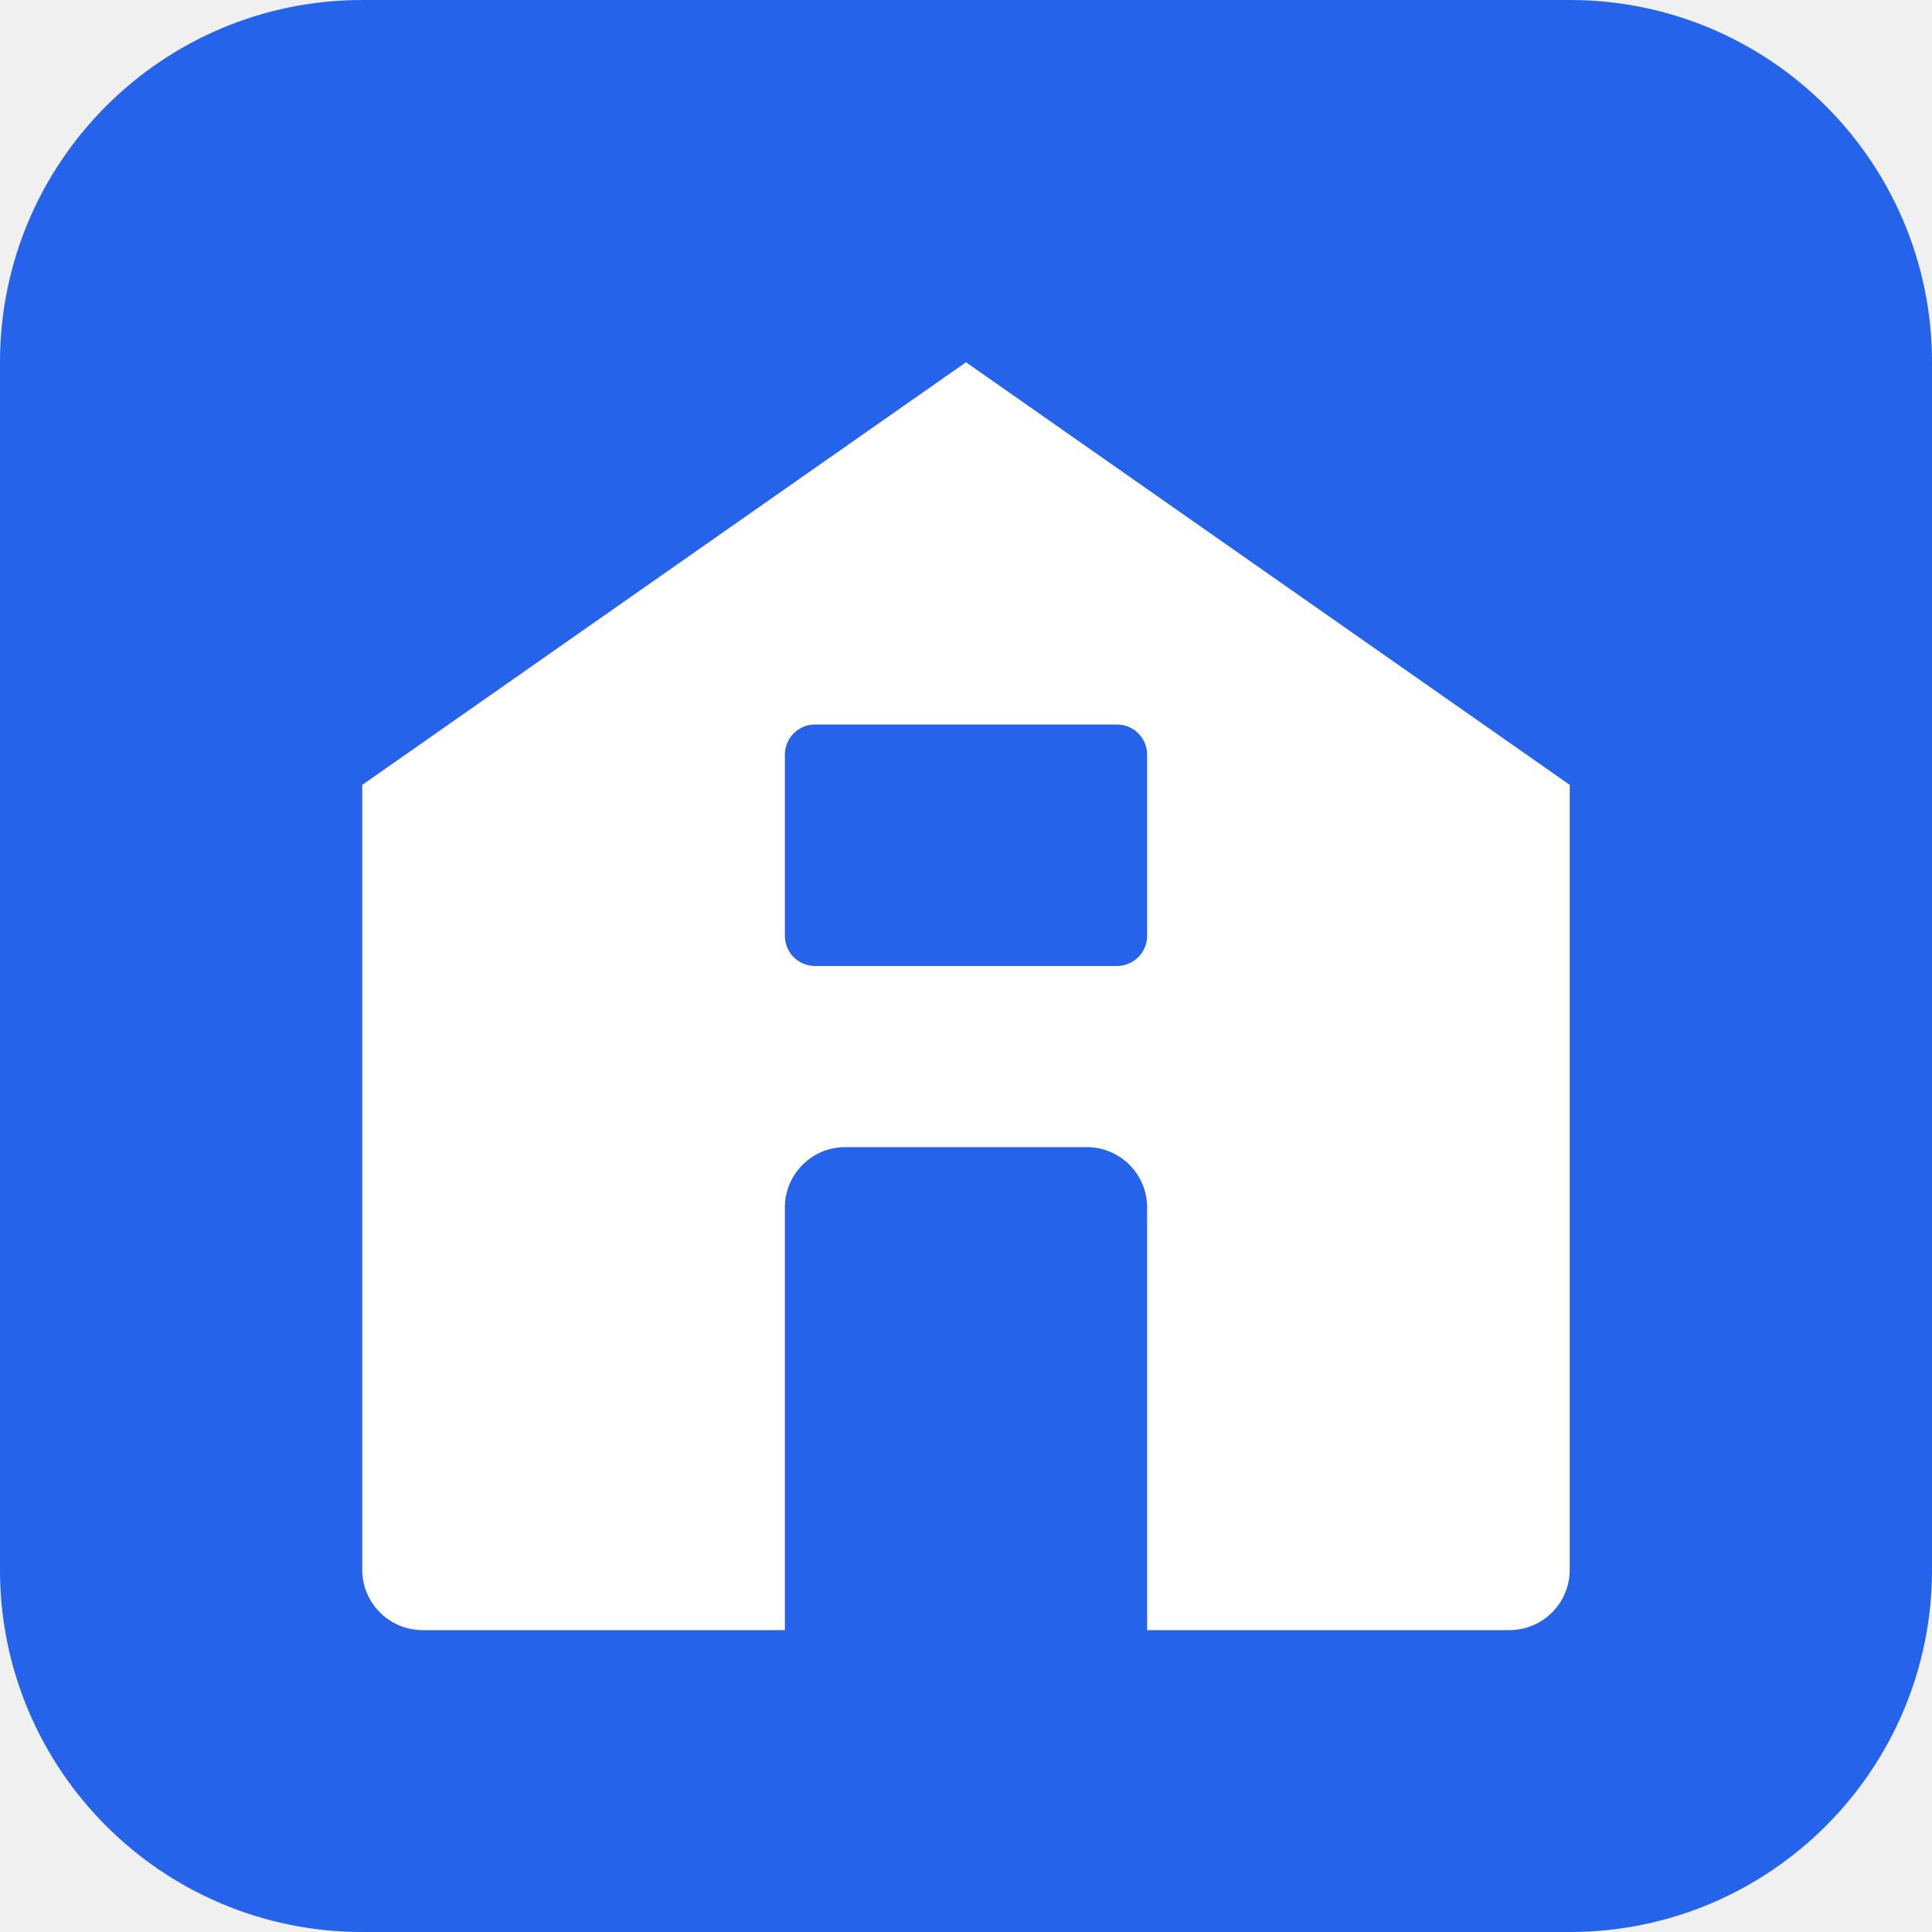
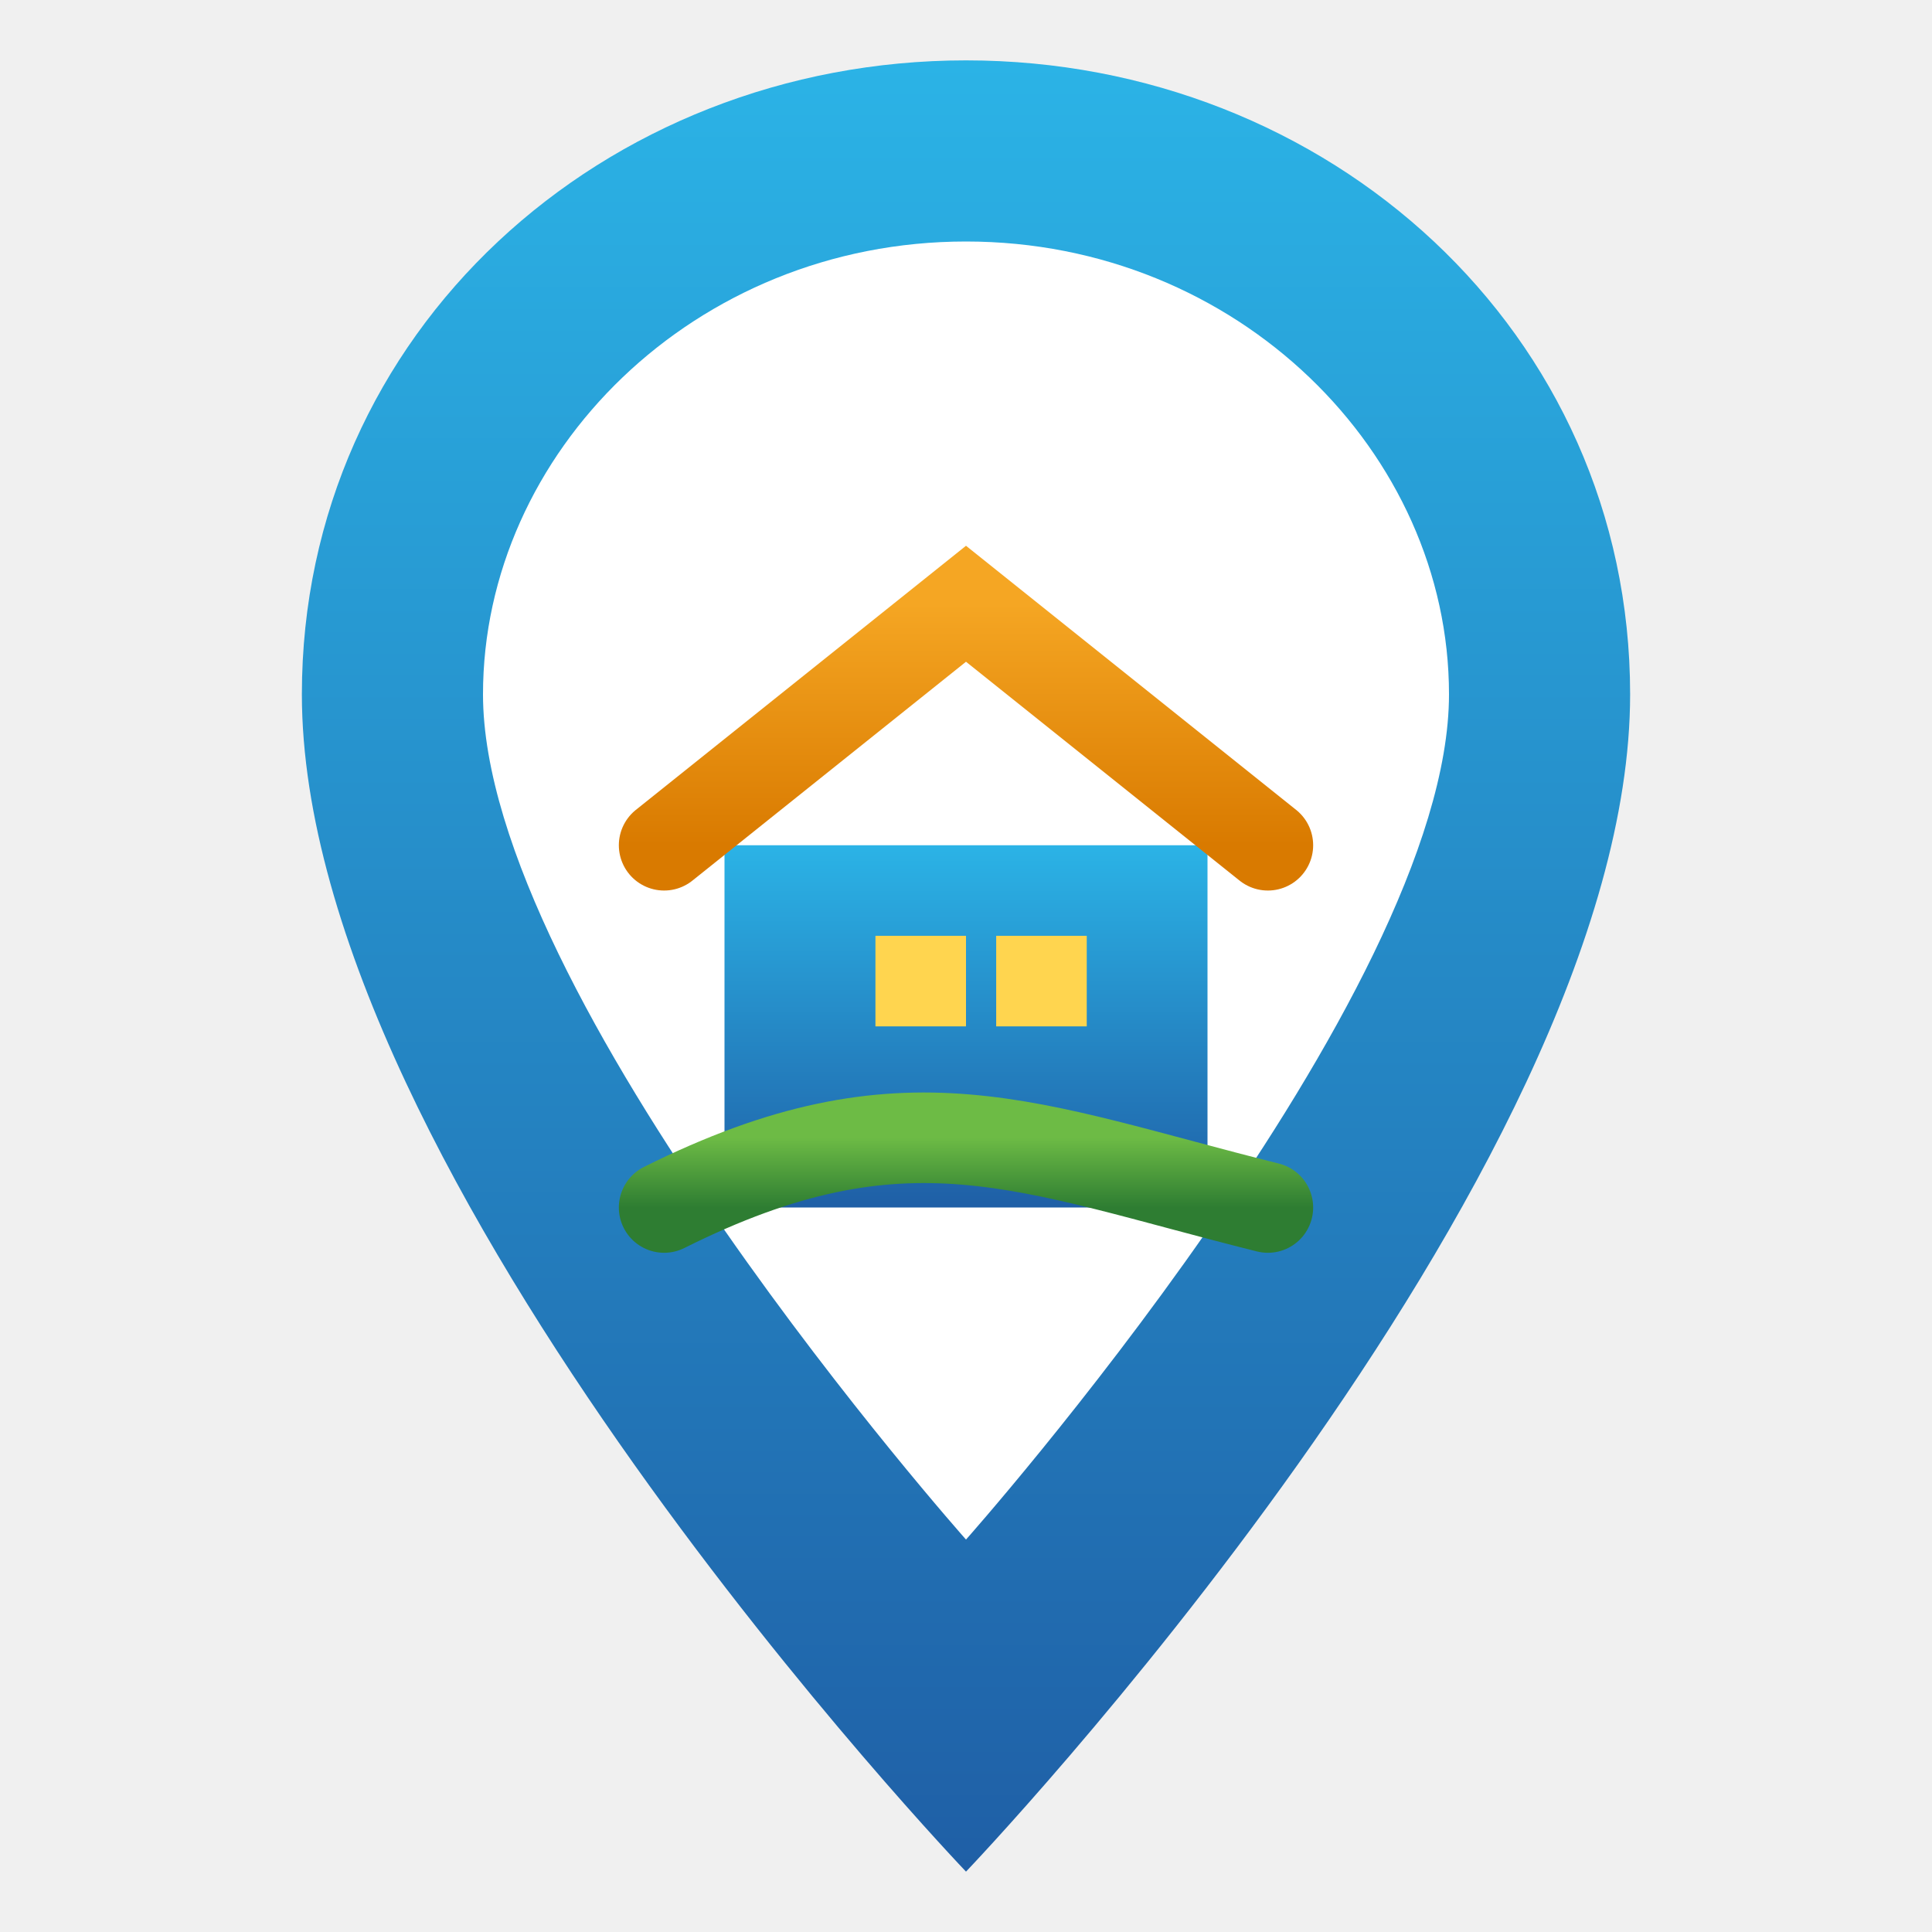
- <svg xmlns="http://www.w3.org/2000/svg" viewBox="0 0 32 32" fill="none">
-   <rect width="32" height="32" rx="6" fill="#2563eb" />
-   <path d="M16 6L6 13v13a1 1 0 001 1h6v-7a1 1 0 011-1h4a1 1 0 011 1v7h6a1 1 0 001-1V13L16 6z" fill="white" />
-   <rect x="13" y="12" width="6" height="4" rx="0.5" fill="#2563eb" />
+ <svg xmlns="http://www.w3.org/2000/svg" viewBox="0 0 64 64">
+   <defs>
+     <linearGradient id="blue" x1="0" y1="0" x2="0" y2="1">
+       <stop offset="0%" stop-color="#2bb3e6" />
+       <stop offset="100%" stop-color="#1f5fa6" />
+     </linearGradient>
+     <linearGradient id="green" x1="0" y1="0" x2="0" y2="1">
+       <stop offset="0%" stop-color="#6dbb45" />
+       <stop offset="100%" stop-color="#2e7d32" />
+     </linearGradient>
+     <linearGradient id="orange" x1="0" y1="0" x2="0" y2="1">
+       <stop offset="0%" stop-color="#f5a623" />
+       <stop offset="100%" stop-color="#d97a00" />
+     </linearGradient>
+   </defs>
+   <path d="M32 2C20 2 10 11 10 23c0 16 22 39 22 39s22-23 22-39C54 11 44 2 32 2z" fill="url(#blue)" />
+   <path d="M32 8c9 0 16 7 16 15 0 10-16 28-16 28S16 33 16 23c0-8 7-15 16-15z" fill="#ffffff" />
+   <path d="M24 28h16v12H24z" fill="url(#blue)" />
+   <path d="M22 28l10-8 10 8" fill="none" stroke="url(#orange)" stroke-width="3" stroke-linecap="round" />
+   <rect x="29" y="31" width="3" height="3" fill="#ffd54f" />
+   <rect x="33" y="31" width="3" height="3" fill="#ffd54f" />
+   <path d="M22 40c8-4 12-2 20 0" fill="none" stroke="url(#green)" stroke-width="3" stroke-linecap="round" />
</svg>
